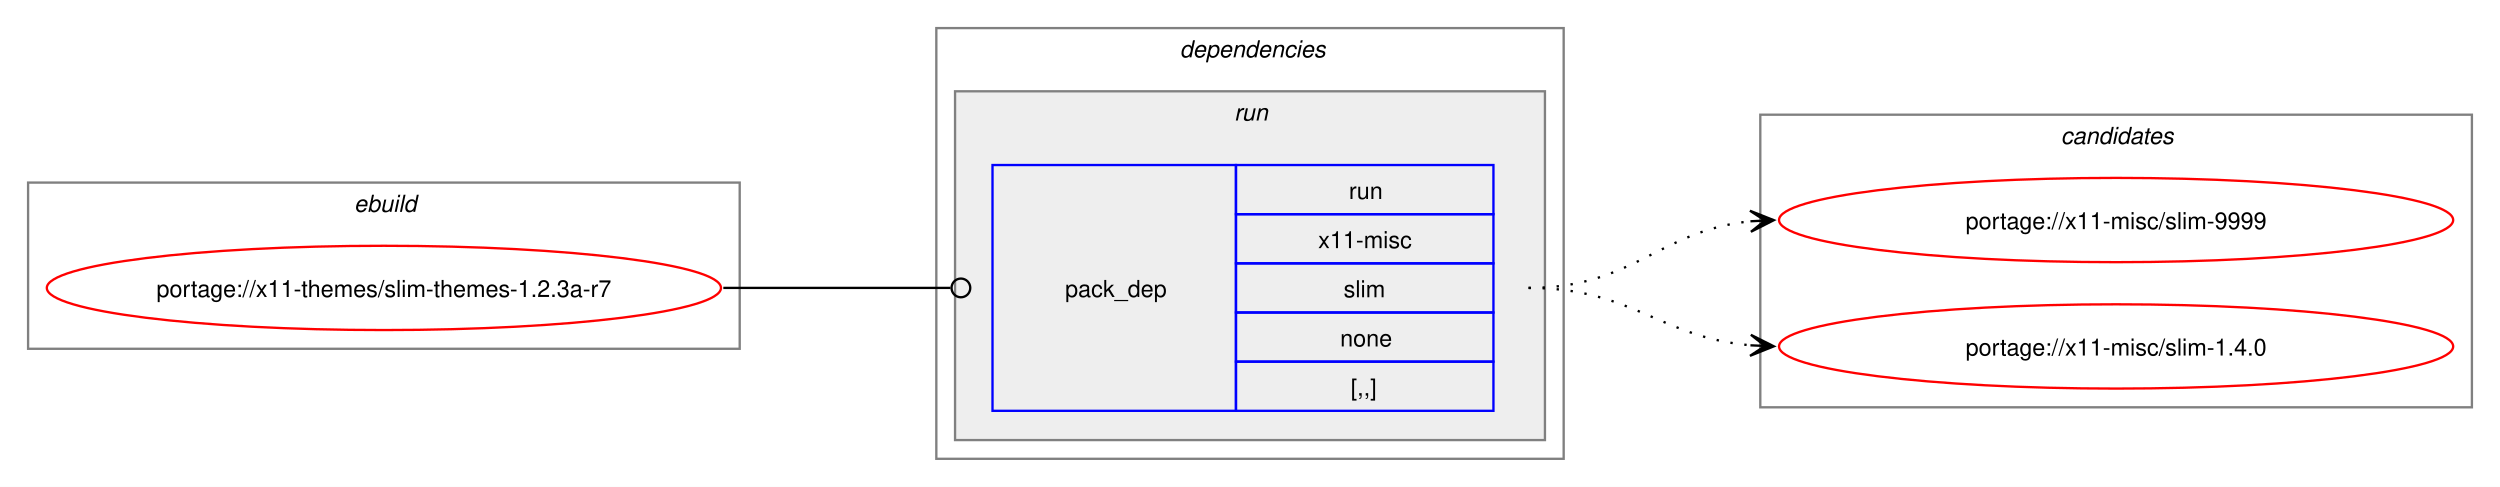
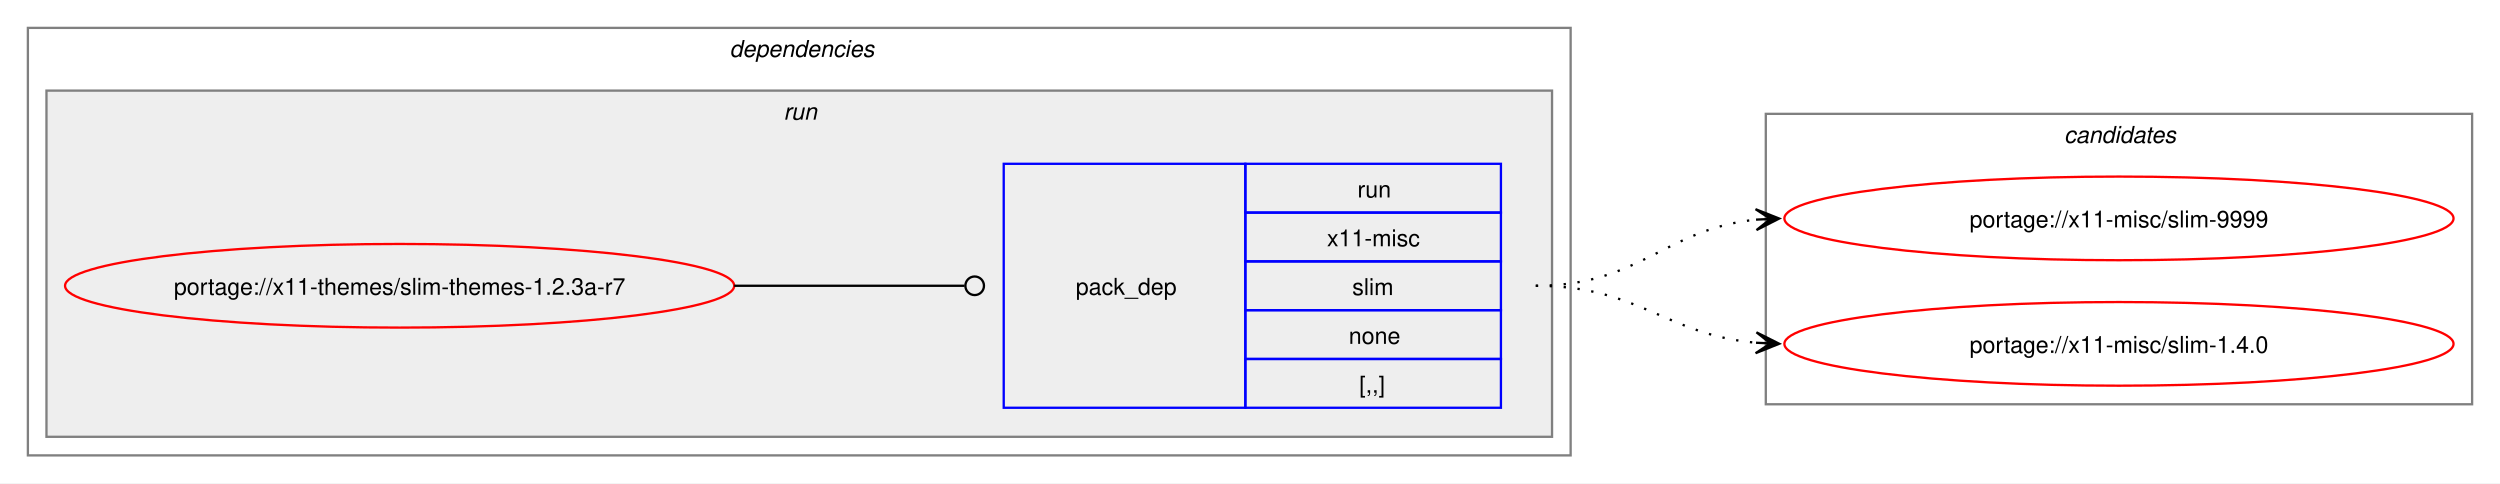
- <svg xmlns="http://www.w3.org/2000/svg" xmlns:xlink="http://www.w3.org/1999/xlink" width="1068pt" height="208pt" viewBox="0.00 0.00 1068.00 208.00">
+ <svg xmlns="http://www.w3.org/2000/svg" xmlns:xlink="http://www.w3.org/1999/xlink" width="1076pt" height="208pt" viewBox="0.00 0.00 1076.00 208.00">
  <g id="graph0" class="graph" transform="scale(1 1) rotate(0) translate(4 204)">
-     <polygon fill="white" stroke="none" points="-4,4 -4,-204 1064,-204 1064,4 -4,4" />
-     <g id="clust1" class="cluster">
-       <polygon fill="none" stroke="gray" points="8,-55 8,-126 312,-126 312,-55 8,-55" />
-       <text text-anchor="start" x="147.25" y="-113.5" font-family="Helvetica,sans-Serif" font-style="italic" font-size="10.00">ebuild</text>
-     </g>
+     <polygon fill="white" stroke="none" points="-4,4 -4,-204 1072,-204 1072,4 -4,4" />
    <g id="clust2" class="cluster">
-       <polygon fill="none" stroke="gray" points="396,-8 396,-192 664,-192 664,-8 396,-8" />
-       <text text-anchor="start" x="500" y="-179.5" font-family="Helvetica,sans-Serif" font-style="italic" font-size="10.00">dependencies</text>
+       <polygon fill="none" stroke="gray" points="8,-8 8,-192 672,-192 672,-8 8,-8" />
+       <text text-anchor="start" x="310" y="-179.5" font-family="Helvetica,sans-Serif" font-style="italic" font-size="10.00">dependencies</text>
    </g>
    <g id="clust5" class="cluster">
-       <polygon fill="#eeeeee" stroke="gray" points="404,-16 404,-165 656,-165 656,-16 404,-16" />
-       <text text-anchor="start" x="523.25" y="-152.5" font-family="Helvetica,sans-Serif" font-style="italic" font-size="10.00">run</text>
+       <polygon fill="#eeeeee" stroke="gray" points="16,-16 16,-165 664,-165 664,-16 16,-16" />
+       <text text-anchor="start" x="333.25" y="-152.5" font-family="Helvetica,sans-Serif" font-style="italic" font-size="10.00">run</text>
    </g>
    <g id="clust7" class="cluster">
-       <polygon fill="none" stroke="gray" points="748,-30 748,-155 1052,-155 1052,-30 748,-30" />
-       <text text-anchor="start" x="876.38" y="-142.5" font-family="Helvetica,sans-Serif" font-style="italic" font-size="10.00">candidates</text>
+       <polygon fill="none" stroke="gray" points="756,-30 756,-155 1060,-155 1060,-30 756,-30" />
+       <text text-anchor="start" x="884.38" y="-142.5" font-family="Helvetica,sans-Serif" font-style="italic" font-size="10.00">candidates</text>
    </g>
    <g id="node1" class="node">
      <g id="a_node1">
        <a xlink:href="../x11-themes/slim-themes-1.2.3a-r7.svg" xlink:title="portage://x11-themes/slim-themes-1.2.3a-r7">
-           <ellipse fill="none" stroke="red" cx="160" cy="-81" rx="144" ry="18" />
-           <text text-anchor="middle" x="160" y="-77.12" font-family="Helvetica,sans-Serif" font-size="10.00">portage://x11-themes/slim-themes-1.2.3a-r7</text>
+           <ellipse fill="none" stroke="red" cx="168" cy="-81" rx="144" ry="18" />
+           <text text-anchor="middle" x="168" y="-77.12" font-family="Helvetica,sans-Serif" font-size="10.00">portage://x11-themes/slim-themes-1.2.3a-r7</text>
        </a>
      </g>
    </g>
    <g id="node2" class="node">
-       <polygon fill="none" stroke="blue" points="420,-28.5 420,-133.5 524,-133.5 524,-28.5 420,-28.5" />
-       <text text-anchor="start" x="451" y="-77.12" font-family="Helvetica,sans-Serif" font-size="10.00">pack_dep</text>
-       <polygon fill="none" stroke="blue" points="524,-112.5 524,-133.5 634,-133.5 634,-112.5 524,-112.5" />
-       <text text-anchor="start" x="572.25" y="-119" font-family="Helvetica,sans-Serif" font-size="10.00">run</text>
-       <polygon fill="none" stroke="blue" points="524,-91.5 524,-112.5 634,-112.5 634,-91.5 524,-91.5" />
-       <text text-anchor="start" x="559.12" y="-98" font-family="Helvetica,sans-Serif" font-size="10.00">x11-misc</text>
-       <polygon fill="none" stroke="blue" points="524,-70.5 524,-91.5 634,-91.5 634,-70.5 524,-70.5" />
-       <text text-anchor="start" x="570" y="-77" font-family="Helvetica,sans-Serif" font-size="10.00">slim</text>
-       <polygon fill="none" stroke="blue" points="524,-49.5 524,-70.5 634,-70.5 634,-49.5 524,-49.5" />
-       <text text-anchor="start" x="568.5" y="-56" font-family="Helvetica,sans-Serif" font-size="10.00">none</text>
-       <polygon fill="none" stroke="blue" points="524,-28.5 524,-49.5 634,-49.5 634,-28.5 524,-28.5" />
-       <text text-anchor="start" x="573" y="-35" font-family="Helvetica,sans-Serif" font-size="10.00">[,,]</text>
+       <polygon fill="none" stroke="blue" points="428,-28.5 428,-133.5 532,-133.5 532,-28.5 428,-28.5" />
+       <text text-anchor="start" x="459" y="-77.12" font-family="Helvetica,sans-Serif" font-size="10.00">pack_dep</text>
+       <polygon fill="none" stroke="blue" points="532,-112.5 532,-133.5 642,-133.5 642,-112.5 532,-112.5" />
+       <text text-anchor="start" x="580.25" y="-119" font-family="Helvetica,sans-Serif" font-size="10.00">run</text>
+       <polygon fill="none" stroke="blue" points="532,-91.5 532,-112.5 642,-112.5 642,-91.5 532,-91.5" />
+       <text text-anchor="start" x="567.12" y="-98" font-family="Helvetica,sans-Serif" font-size="10.00">x11-misc</text>
+       <polygon fill="none" stroke="blue" points="532,-70.5 532,-91.5 642,-91.5 642,-70.5 532,-70.5" />
+       <text text-anchor="start" x="578" y="-77" font-family="Helvetica,sans-Serif" font-size="10.00">slim</text>
+       <polygon fill="none" stroke="blue" points="532,-49.5 532,-70.5 642,-70.5 642,-49.5 532,-49.5" />
+       <text text-anchor="start" x="576.5" y="-56" font-family="Helvetica,sans-Serif" font-size="10.00">none</text>
+       <polygon fill="none" stroke="blue" points="532,-28.5 532,-49.5 642,-49.5 642,-28.5 532,-28.5" />
+       <text text-anchor="start" x="581" y="-35" font-family="Helvetica,sans-Serif" font-size="10.00">[,,]</text>
    </g>
    <g id="edge1" class="edge">
-       <path fill="none" stroke="black" d="M305,-81C348.98,-81 362.17,-81 402.06,-81" />
-       <ellipse fill="none" stroke="black" cx="406.5" cy="-81" rx="4" ry="4" />
+       <path fill="none" stroke="black" d="M312,-81C356.91,-81 370.3,-81 411.15,-81" />
+       <ellipse fill="none" stroke="black" cx="415.5" cy="-81" rx="4" ry="4" />
    </g>
    <g id="node3" class="node">
      <g id="a_node3">
        <a xlink:href="../x11-misc/slim-9999.svg" xlink:title="portage://x11-misc/slim-9999">
-           <ellipse fill="none" stroke="red" cx="900" cy="-110" rx="144" ry="18" />
-           <text text-anchor="middle" x="900" y="-106.12" font-family="Helvetica,sans-Serif" font-size="10.00">portage://x11-misc/slim-9999</text>
+           <ellipse fill="none" stroke="red" cx="908" cy="-110" rx="144" ry="18" />
+           <text text-anchor="middle" x="908" y="-106.12" font-family="Helvetica,sans-Serif" font-size="10.00">portage://x11-misc/slim-9999</text>
        </a>
      </g>
    </g>
    <g id="edge2" class="edge">
-       <path fill="none" stroke="black" stroke-dasharray="1,5" d="M649,-81C694.03,-81 704.61,-105.65 744.26,-109.5" />
-       <polygon fill="black" stroke="black" points="753.78,-109.94 743.58,-113.97 750.01,-109.77 743.79,-109.47 743.79,-109.47 743.79,-109.47 750.01,-109.77 744,-104.98 753.78,-109.94" />
+       <path fill="none" stroke="black" stroke-dasharray="1,5" d="M657,-81C702.03,-81 712.61,-105.65 752.26,-109.5" />
+       <polygon fill="black" stroke="black" points="761.78,-109.94 751.58,-113.97 758.01,-109.77 751.79,-109.47 751.79,-109.47 751.79,-109.47 758.01,-109.77 752,-104.98 761.78,-109.94" />
    </g>
    <g id="node4" class="node">
      <g id="a_node4">
        <a xlink:href="../x11-misc/slim-1.4.0.svg" xlink:title="portage://x11-misc/slim-1.4.0">
-           <ellipse fill="none" stroke="red" cx="900" cy="-56" rx="144" ry="18" />
-           <text text-anchor="middle" x="900" y="-52.12" font-family="Helvetica,sans-Serif" font-size="10.00">portage://x11-misc/slim-1.4.0</text>
+           <ellipse fill="none" stroke="red" cx="908" cy="-56" rx="144" ry="18" />
+           <text text-anchor="middle" x="908" y="-52.12" font-family="Helvetica,sans-Serif" font-size="10.00">portage://x11-misc/slim-1.4.0</text>
        </a>
      </g>
    </g>
    <g id="edge3" class="edge">
-       <path fill="none" stroke="black" stroke-dasharray="1,5" d="M649,-81C693.43,-81 704.82,-59.93 743.84,-56.48" />
-       <polygon fill="black" stroke="black" points="753.78,-56.05 743.98,-60.97 750,-56.21 743.79,-56.48 743.79,-56.48 743.79,-56.48 750,-56.21 743.6,-51.98 753.78,-56.05" />
+       <path fill="none" stroke="black" stroke-dasharray="1,5" d="M657,-81C701.43,-81 712.82,-59.93 751.84,-56.48" />
+       <polygon fill="black" stroke="black" points="761.78,-56.05 751.98,-60.97 758,-56.21 751.79,-56.48 751.79,-56.48 751.79,-56.48 758,-56.21 751.6,-51.98 761.78,-56.05" />
    </g>
  </g>
</svg>
